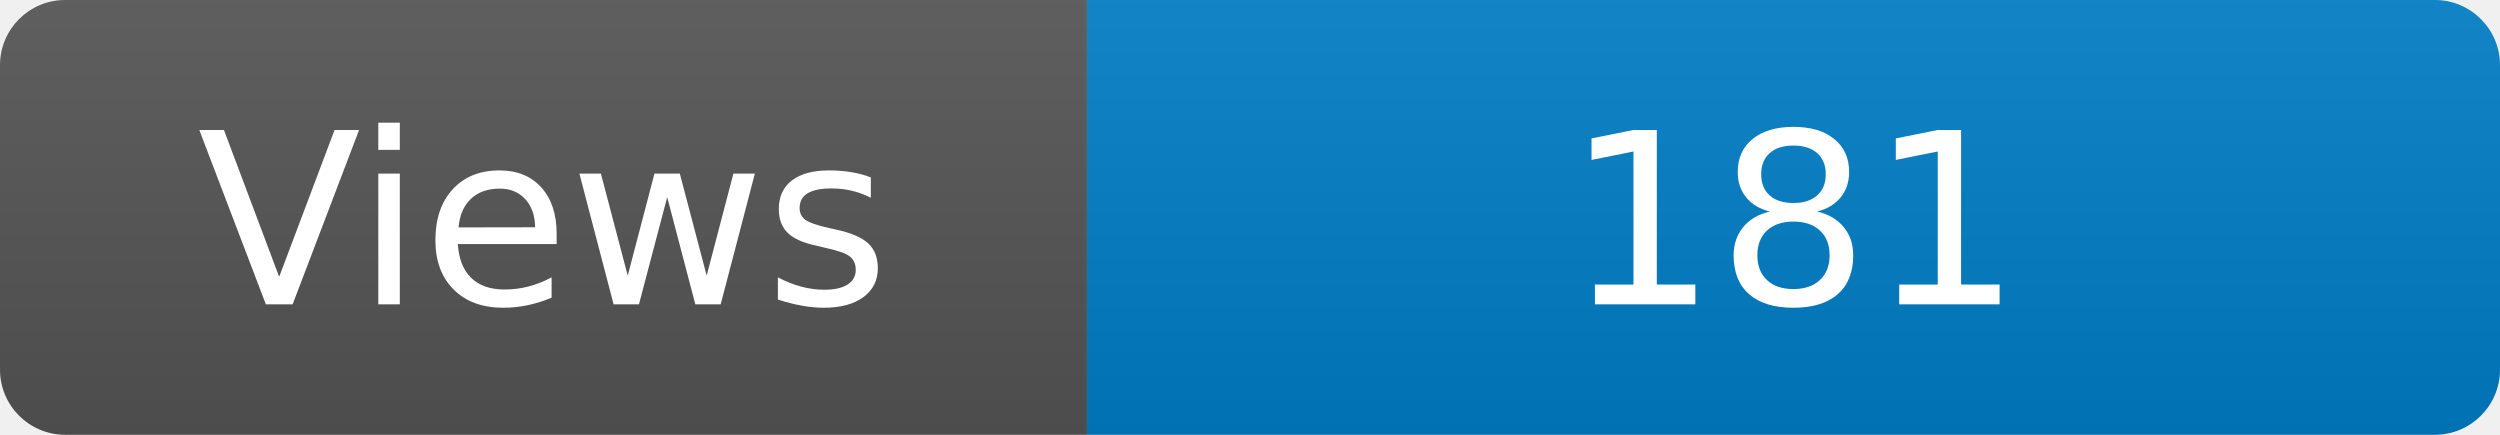
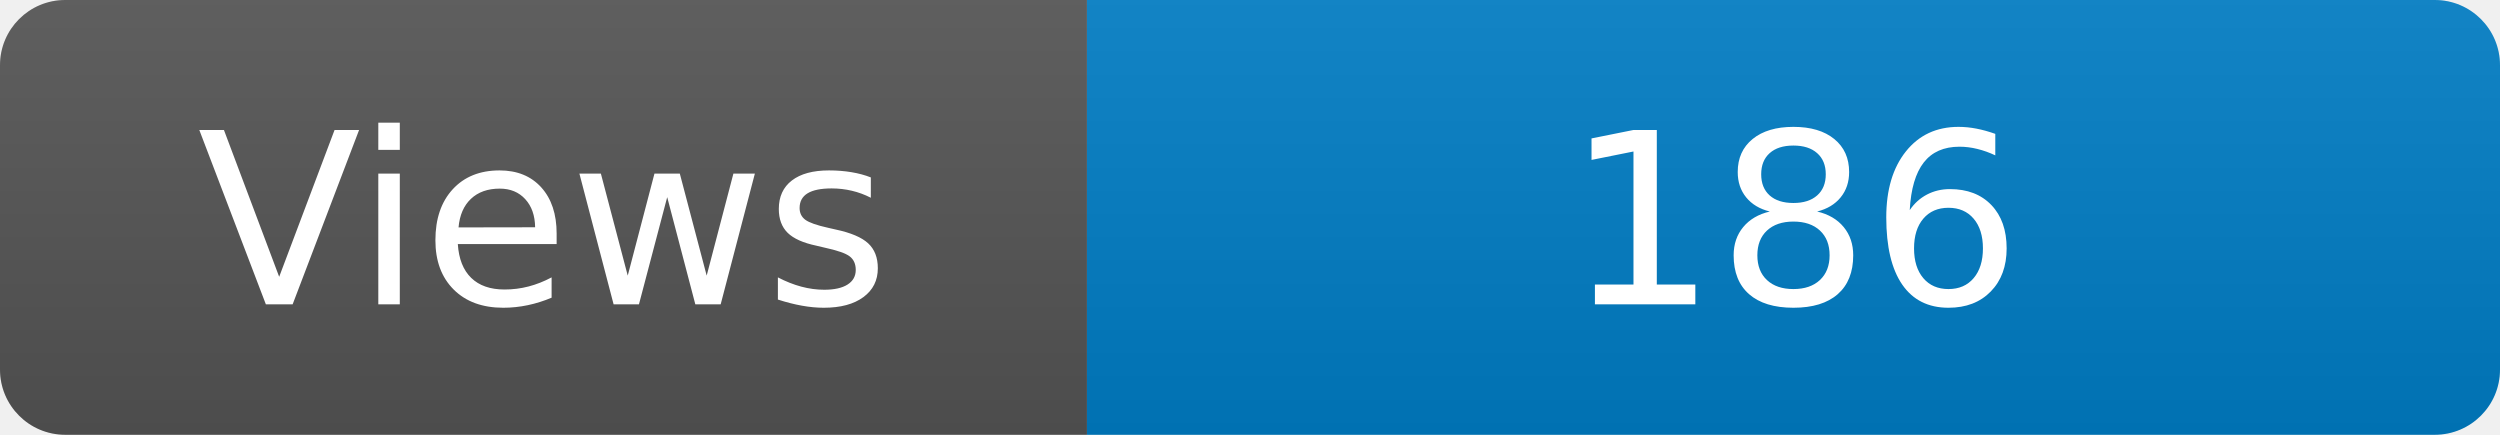
<svg xmlns="http://www.w3.org/2000/svg" width="115" height="20" role="img" aria-label="Maintained?: yes">
  <linearGradient id="s" x2="0" y2="100%">
    <stop offset="0" stop-color="#bbb" stop-opacity=".1" />
    <stop offset="1" stop-opacity=".1" />
  </linearGradient>
  <clipPath id="r">
    <rect width="115" height="20" rx="3" fill="#fff" />
  </clipPath>
  <g clip-path="url(#r)">
    <rect width="50" height="20" fill="#555" />
    <rect x="50" width="160" height="20" fill="#007ec6" />
    <rect width="115" height="20" fill="url(#s)" />
  </g>
  <g fill="#fff" text-anchor="middle" font-family="Verdana,Geneva,DejaVu Sans,sans-serif" font-size="110">
    <text x="250" y="140" transform="scale(.1)" fill="#fff">Views</text>
-     <text x="825" y="140" transform="scale(.1)" fill="#fff">181</text>
+     <text x="825" y="140" transform="scale(.1)" fill="#fff">186</text>
  </g>
</svg>
